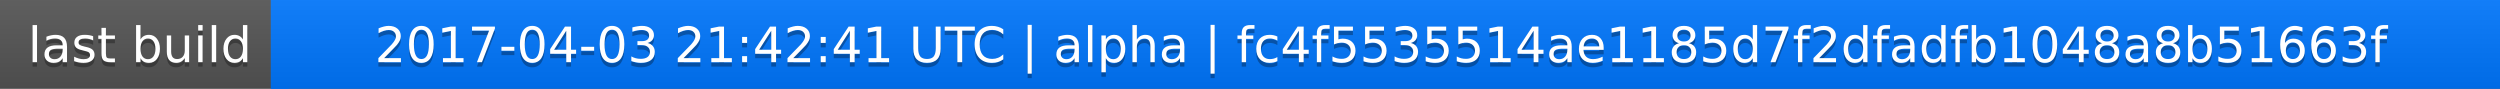
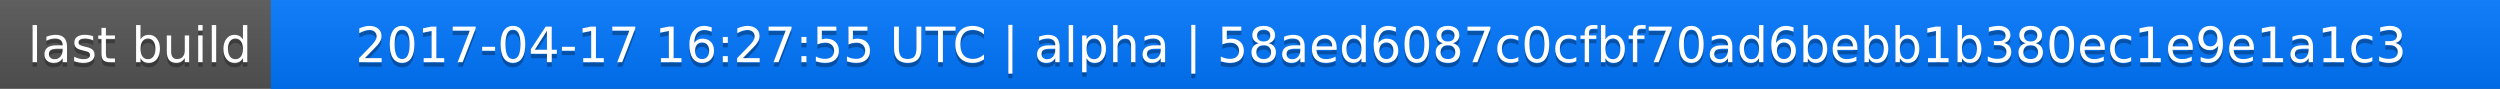
<svg xmlns="http://www.w3.org/2000/svg" width="563" height="20">
  <linearGradient id="a" x2="0" y2="100%">
    <stop offset="0" stop-color="#bbb" stop-opacity=".1" />
    <stop offset="1" stop-opacity=".1" />
  </linearGradient>
  <rect rx="0" width="563" height="20" fill="#555" />
  <rect rx="0" x="61" width="502" height="20" fill="#07f" />
  <path fill="#07f" d="M61 0h4v20h-4z" />
  <rect rx="0" width="563" height="20" fill="url(#a)" />
  <g fill="#fff" text-anchor="middle" font-family="DejaVu Sans,Verdana,Geneva,sans-serif" font-size="11">
    <text x="31.5" y="15" fill="#010101" fill-opacity=".3">last build</text>
    <text x="31.5" y="14">last build</text>
-     <text x="311" y="15" fill="#010101" fill-opacity=".3">2017-04-03 21:42:41 UTC | alpha | fc4f5535514ae1185d7f2dfadfb1048a8b51663f</text>
-     <text x="311" y="14">2017-04-03 21:42:41 UTC | alpha | fc4f5535514ae1185d7f2dfadfb1048a8b51663f</text>
+     <text x="311" y="15" fill="#010101" fill-opacity=".3">2017-04-17 16:27:55 UTC | alpha | 58aed6087c0cfbf70ad6bebb1b380ec1e9e1a1c3</text>
+     <text x="311" y="14">2017-04-17 16:27:55 UTC | alpha | 58aed6087c0cfbf70ad6bebb1b380ec1e9e1a1c3</text>
  </g>
</svg>
